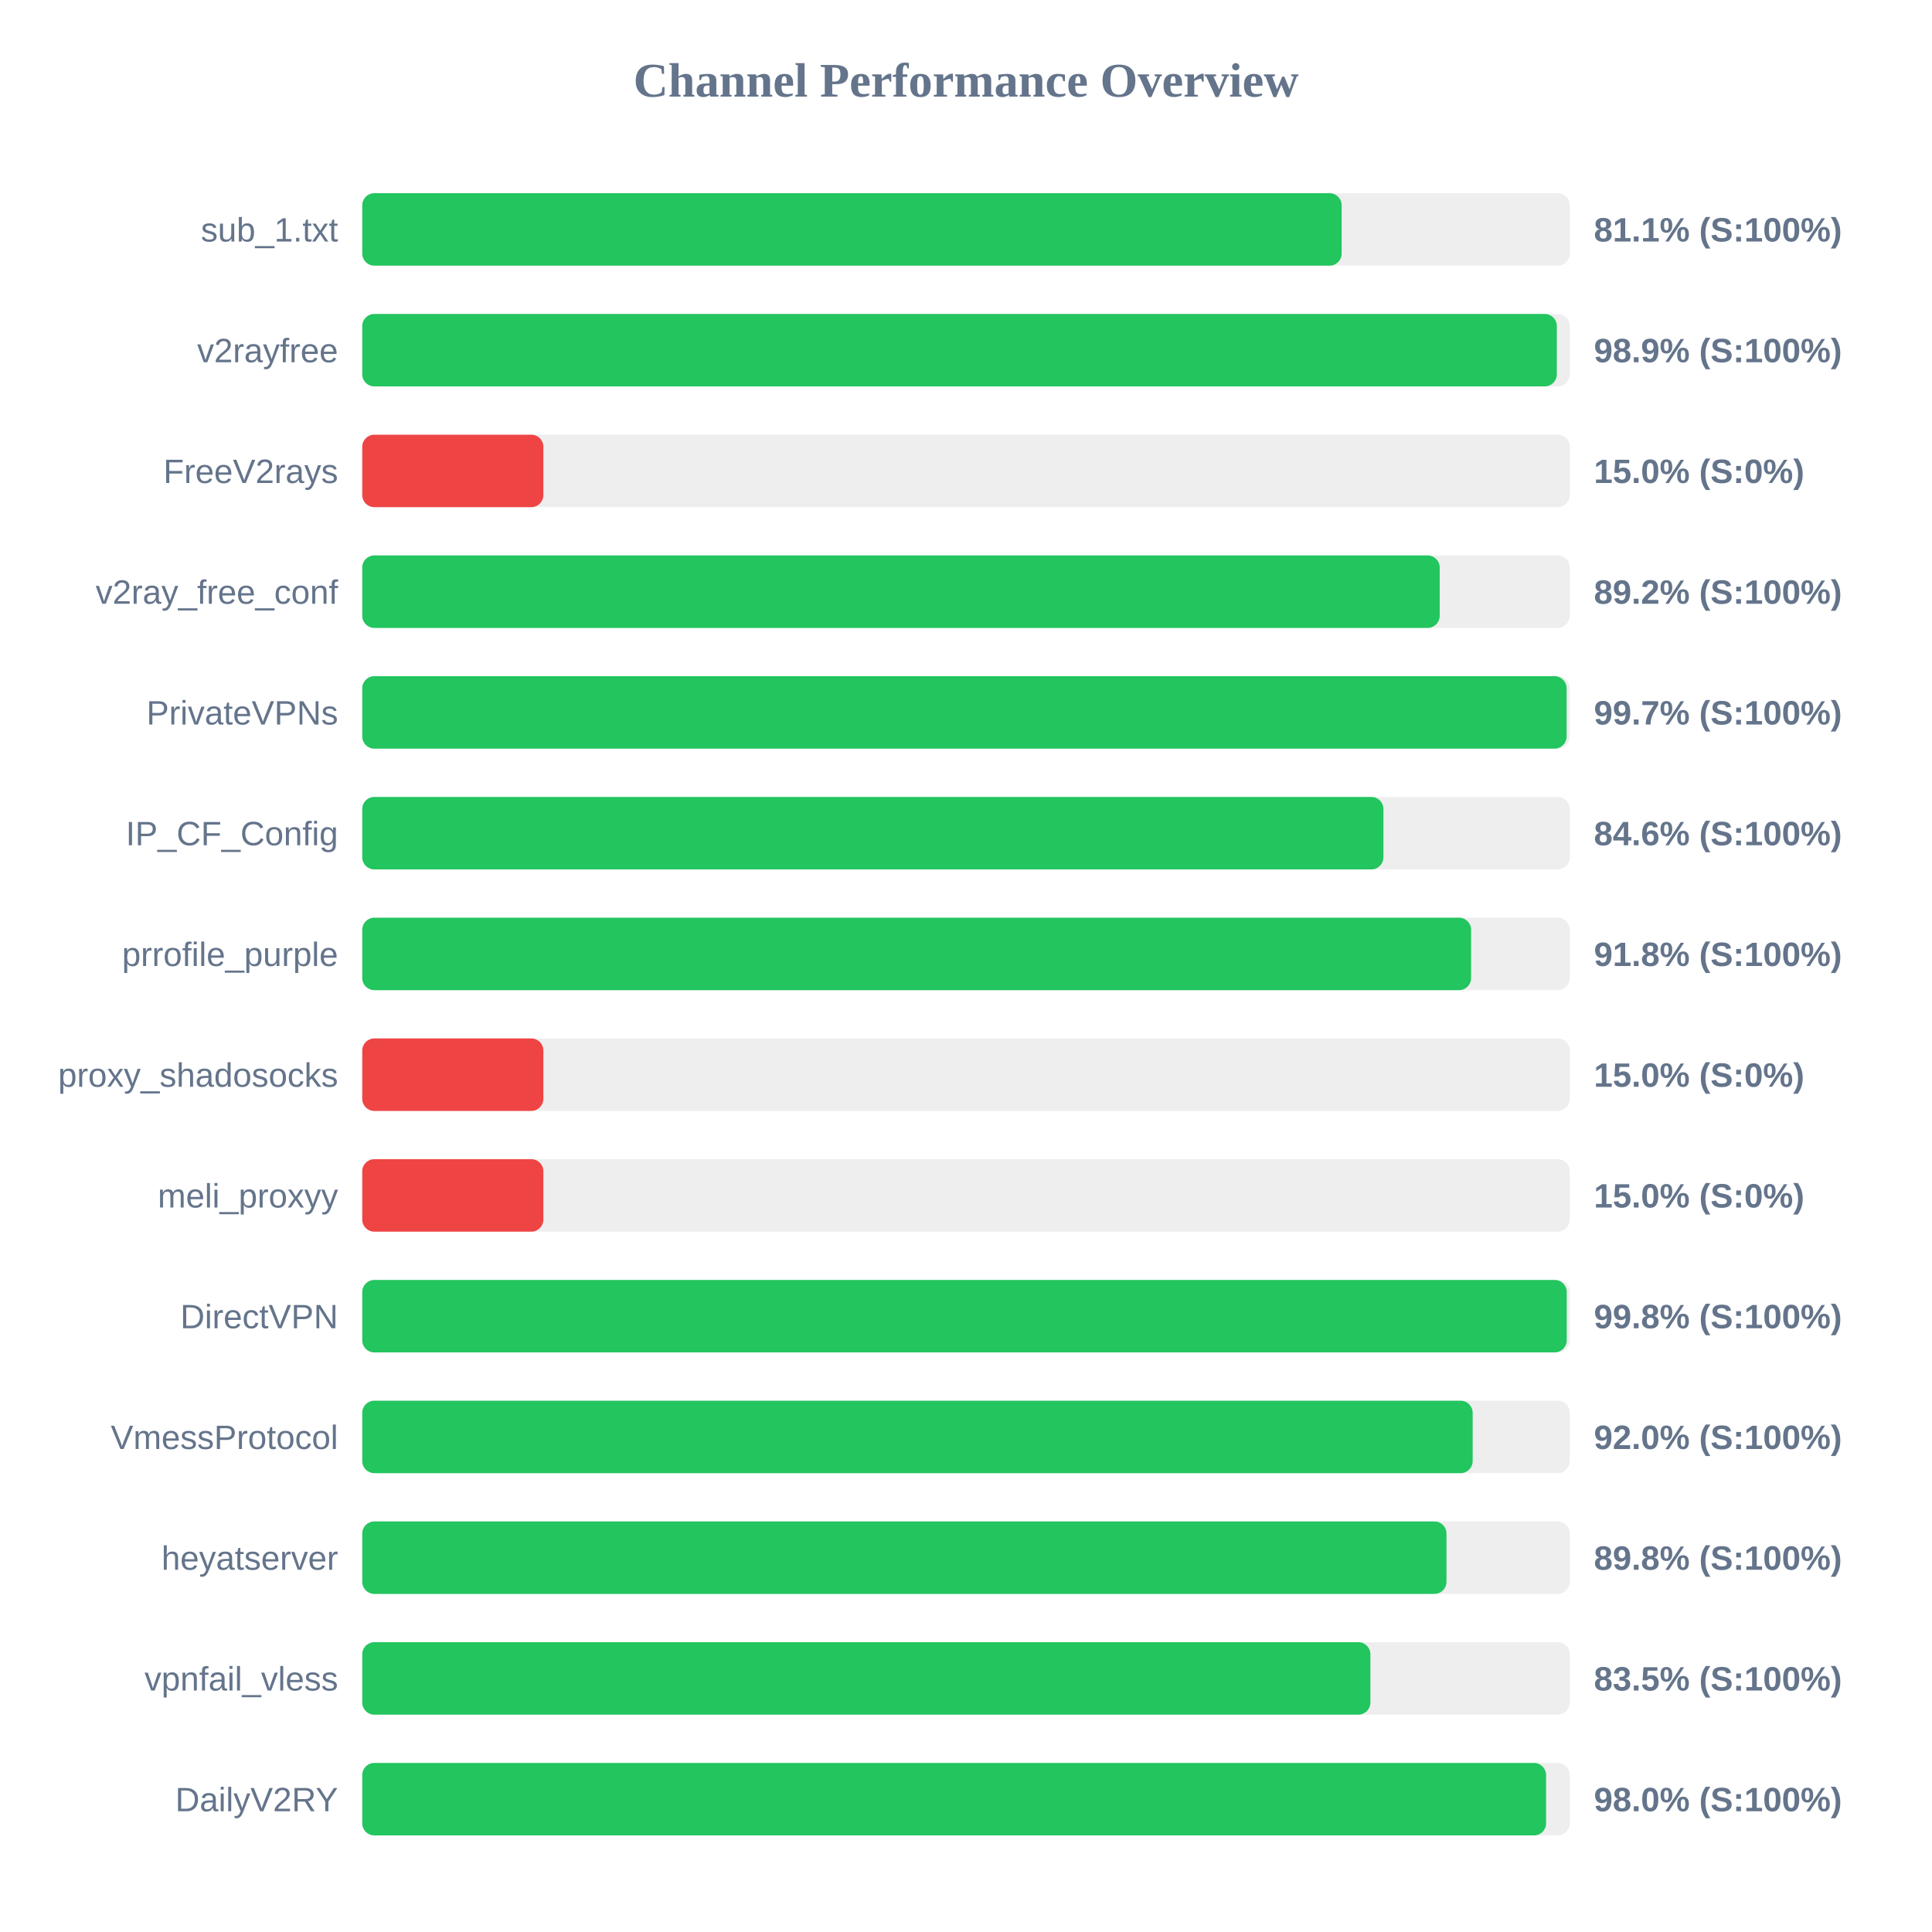
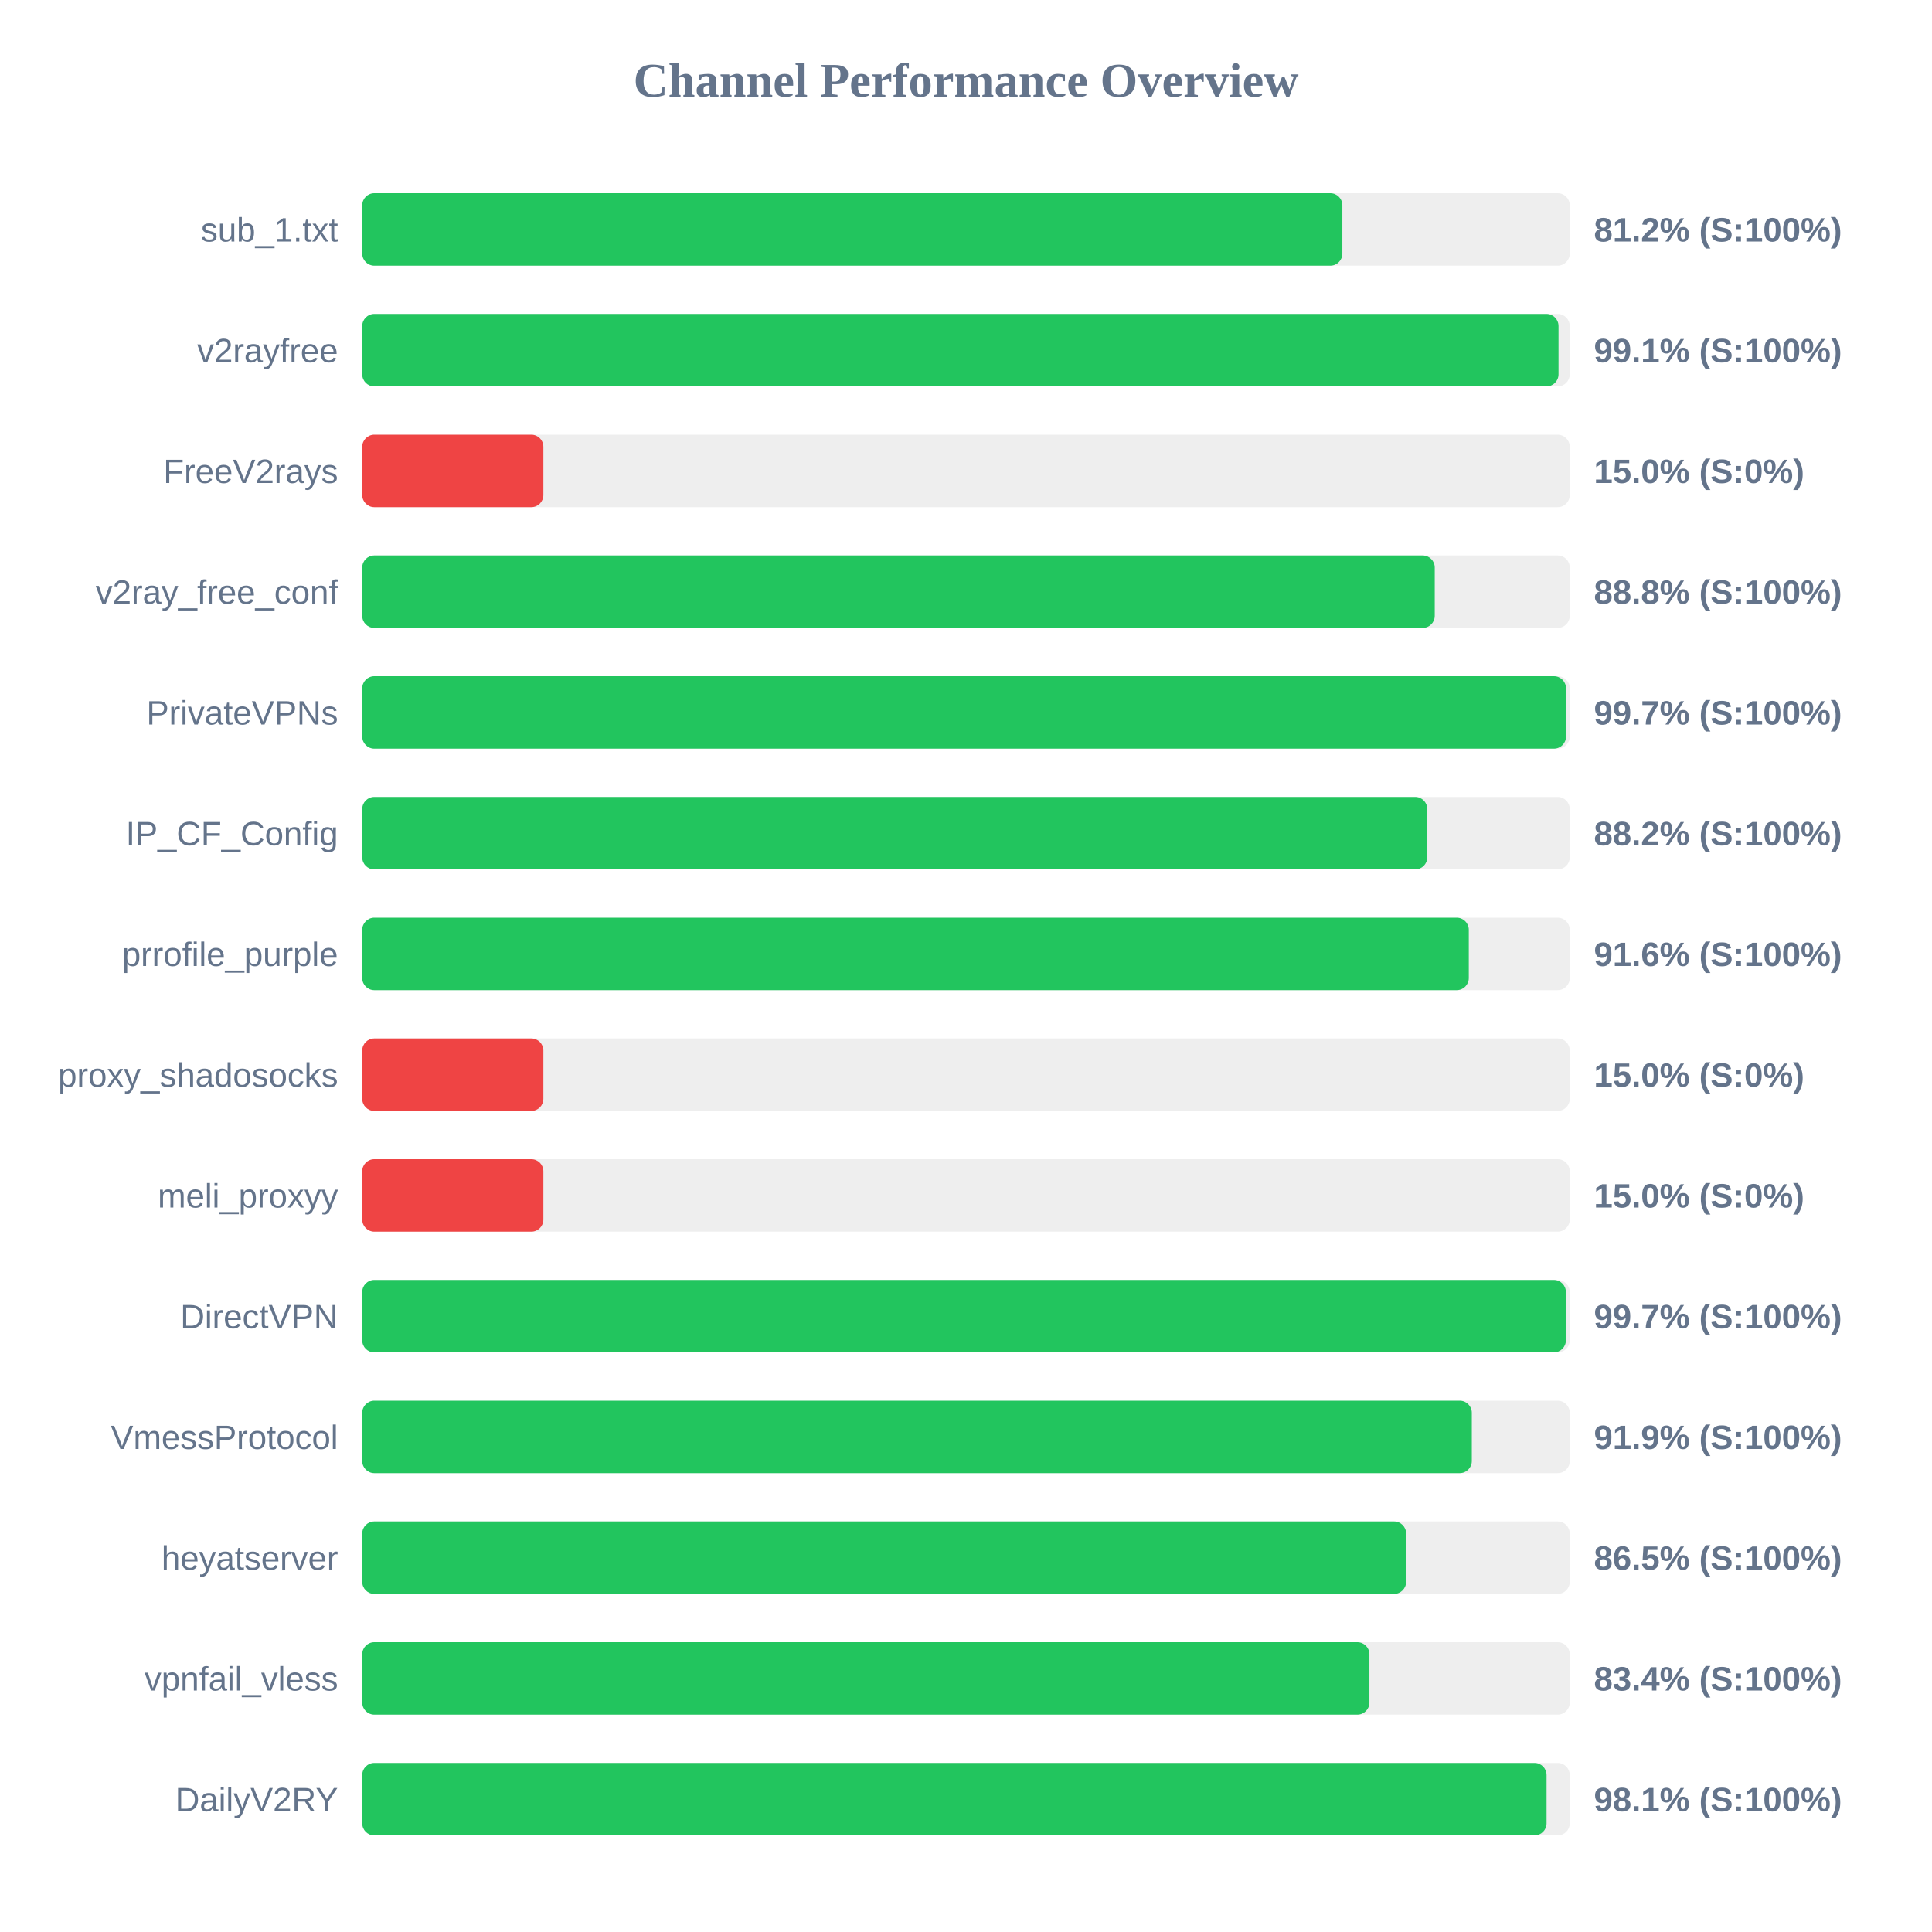
<svg xmlns="http://www.w3.org/2000/svg" width="800" height="800" version="1.1">
  <style>
        .row { font: 14px Arial; fill: #64748b; }
        .score { font: bold 14px Arial; fill: #64748b; }
    </style>
  <text x="400" y="40" text-anchor="middle" font-size="20px" font-weight="bold" fill="#64748b">Channel Performance Overview</text>
  <rect x="150" y="80" width="500" height="30" fill="#eee" rx="5" />
-   <rect x="150" y="80" width="405.55" height="30" fill="#22c55e" rx="5" />
+   <rect x="150" y="80" width="405.85" height="30" fill="#22c55e" rx="5" />
  <text x="140" y="100" text-anchor="end" class="row">sub_1.txt</text>
-   <text x="660" y="100" text-anchor="start" class="score">81.1% (S:100%)</text>
+   <text x="660" y="100" text-anchor="start" class="score">81.2% (S:100%)</text>
  <rect x="150" y="130" width="500" height="30" fill="#eee" rx="5" />
-   <rect x="150" y="130" width="494.65" height="30" fill="#22c55e" rx="5" />
+   <rect x="150" y="130" width="495.35" height="30" fill="#22c55e" rx="5" />
  <text x="140" y="150" text-anchor="end" class="row">v2rayfree</text>
-   <text x="660" y="150" text-anchor="start" class="score">98.9% (S:100%)</text>
+   <text x="660" y="150" text-anchor="start" class="score">99.1% (S:100%)</text>
  <rect x="150" y="180" width="500" height="30" fill="#eee" rx="5" />
  <rect x="150" y="180" width="75.0" height="30" fill="#ef4444" rx="5" />
  <text x="140" y="200" text-anchor="end" class="row">FreeV2rays</text>
  <text x="660" y="200" text-anchor="start" class="score">15.0% (S:0%)</text>
  <rect x="150" y="230" width="500" height="30" fill="#eee" rx="5" />
-   <rect x="150" y="230" width="446.15" height="30" fill="#22c55e" rx="5" />
+   <rect x="150" y="230" width="444.1" height="30" fill="#22c55e" rx="5" />
  <text x="140" y="250" text-anchor="end" class="row">v2ray_free_conf</text>
-   <text x="660" y="250" text-anchor="start" class="score">89.2% (S:100%)</text>
+   <text x="660" y="250" text-anchor="start" class="score">88.8% (S:100%)</text>
  <rect x="150" y="280" width="500" height="30" fill="#eee" rx="5" />
-   <rect x="150" y="280" width="498.7" height="30" fill="#22c55e" rx="5" />
+   <rect x="150" y="280" width="498.45" height="30" fill="#22c55e" rx="5" />
  <text x="140" y="300" text-anchor="end" class="row">PrivateVPNs</text>
  <text x="660" y="300" text-anchor="start" class="score">99.7% (S:100%)</text>
  <rect x="150" y="330" width="500" height="30" fill="#eee" rx="5" />
-   <rect x="150" y="330" width="422.85" height="30" fill="#22c55e" rx="5" />
+   <rect x="150" y="330" width="441.0" height="30" fill="#22c55e" rx="5" />
  <text x="140" y="350" text-anchor="end" class="row">IP_CF_Config</text>
-   <text x="660" y="350" text-anchor="start" class="score">84.6% (S:100%)</text>
+   <text x="660" y="350" text-anchor="start" class="score">88.2% (S:100%)</text>
  <rect x="150" y="380" width="500" height="30" fill="#eee" rx="5" />
-   <rect x="150" y="380" width="459.15" height="30" fill="#22c55e" rx="5" />
+   <rect x="150" y="380" width="458.2" height="30" fill="#22c55e" rx="5" />
  <text x="140" y="400" text-anchor="end" class="row">prrofile_purple</text>
-   <text x="660" y="400" text-anchor="start" class="score">91.8% (S:100%)</text>
+   <text x="660" y="400" text-anchor="start" class="score">91.6% (S:100%)</text>
  <rect x="150" y="430" width="500" height="30" fill="#eee" rx="5" />
  <rect x="150" y="430" width="75.0" height="30" fill="#ef4444" rx="5" />
  <text x="140" y="450" text-anchor="end" class="row">proxy_shadosocks</text>
  <text x="660" y="450" text-anchor="start" class="score">15.0% (S:0%)</text>
  <rect x="150" y="480" width="500" height="30" fill="#eee" rx="5" />
  <rect x="150" y="480" width="75.0" height="30" fill="#ef4444" rx="5" />
  <text x="140" y="500" text-anchor="end" class="row">meli_proxyy</text>
  <text x="660" y="500" text-anchor="start" class="score">15.0% (S:0%)</text>
  <rect x="150" y="530" width="500" height="30" fill="#eee" rx="5" />
-   <rect x="150" y="530" width="498.75" height="30" fill="#22c55e" rx="5" />
+   <rect x="150" y="530" width="498.4" height="30" fill="#22c55e" rx="5" />
  <text x="140" y="550" text-anchor="end" class="row">DirectVPN</text>
-   <text x="660" y="550" text-anchor="start" class="score">99.8% (S:100%)</text>
+   <text x="660" y="550" text-anchor="start" class="score">99.7% (S:100%)</text>
  <rect x="150" y="580" width="500" height="30" fill="#eee" rx="5" />
-   <rect x="150" y="580" width="459.8" height="30" fill="#22c55e" rx="5" />
+   <rect x="150" y="580" width="459.45" height="30" fill="#22c55e" rx="5" />
  <text x="140" y="600" text-anchor="end" class="row">VmessProtocol</text>
-   <text x="660" y="600" text-anchor="start" class="score">92.0% (S:100%)</text>
+   <text x="660" y="600" text-anchor="start" class="score">91.9% (S:100%)</text>
  <rect x="150" y="630" width="500" height="30" fill="#eee" rx="5" />
-   <rect x="150" y="630" width="448.95" height="30" fill="#22c55e" rx="5" />
+   <rect x="150" y="630" width="432.25" height="30" fill="#22c55e" rx="5" />
  <text x="140" y="650" text-anchor="end" class="row">heyatserver</text>
-   <text x="660" y="650" text-anchor="start" class="score">89.8% (S:100%)</text>
+   <text x="660" y="650" text-anchor="start" class="score">86.5% (S:100%)</text>
  <rect x="150" y="680" width="500" height="30" fill="#eee" rx="5" />
-   <rect x="150" y="680" width="417.45" height="30" fill="#22c55e" rx="5" />
+   <rect x="150" y="680" width="417.05" height="30" fill="#22c55e" rx="5" />
  <text x="140" y="700" text-anchor="end" class="row">vpnfail_vless</text>
-   <text x="660" y="700" text-anchor="start" class="score">83.5% (S:100%)</text>
+   <text x="660" y="700" text-anchor="start" class="score">83.4% (S:100%)</text>
  <rect x="150" y="730" width="500" height="30" fill="#eee" rx="5" />
-   <rect x="150" y="730" width="490.2" height="30" fill="#22c55e" rx="5" />
+   <rect x="150" y="730" width="490.4" height="30" fill="#22c55e" rx="5" />
  <text x="140" y="750" text-anchor="end" class="row">DailyV2RY</text>
-   <text x="660" y="750" text-anchor="start" class="score">98.0% (S:100%)</text>
+   <text x="660" y="750" text-anchor="start" class="score">98.1% (S:100%)</text>
</svg>
